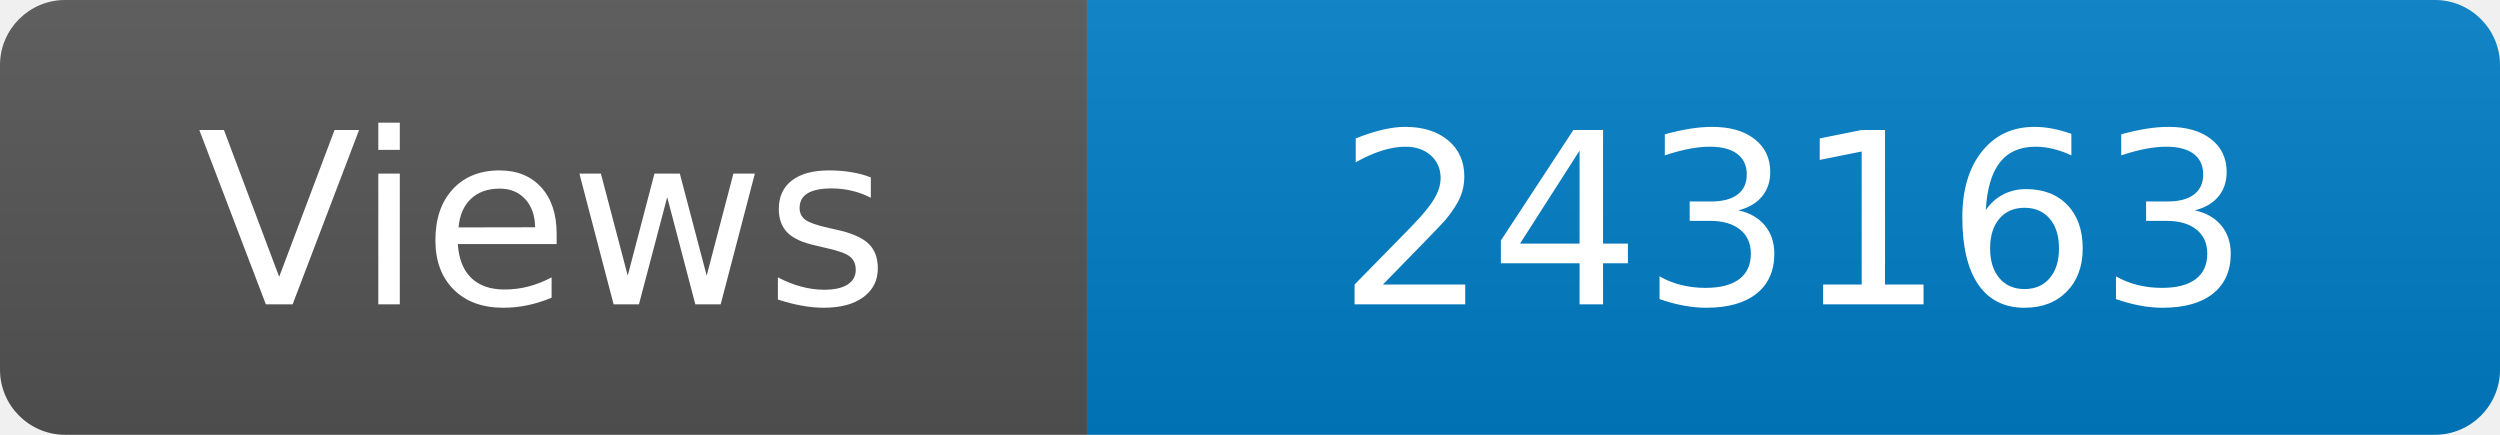
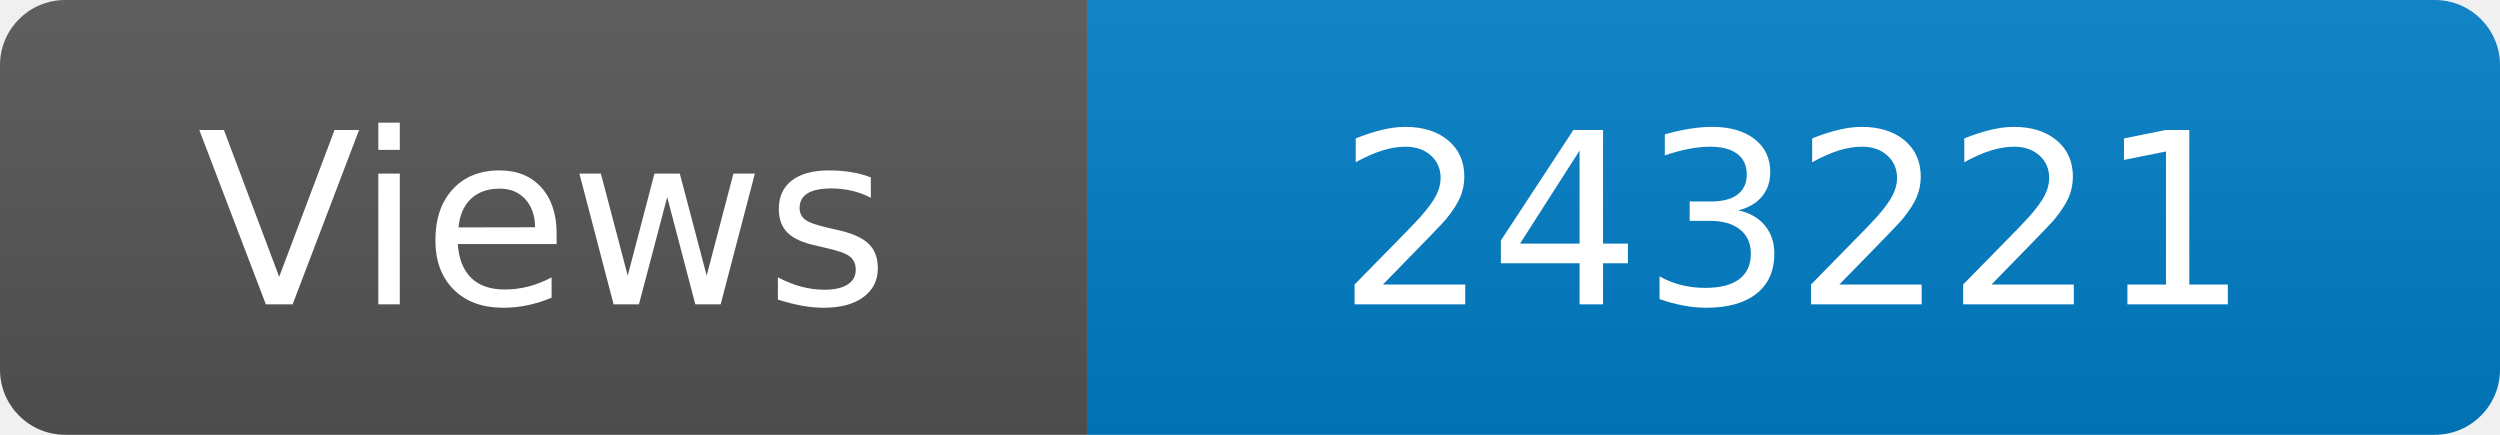
<svg xmlns="http://www.w3.org/2000/svg" width="115" height="20" role="img" aria-label="Maintained?: yes">
  <linearGradient id="s" x2="0" y2="100%">
    <stop offset="0" stop-color="#bbb" stop-opacity=".1" />
    <stop offset="1" stop-opacity=".1" />
  </linearGradient>
  <clipPath id="r">
    <rect width="115" height="20" rx="3" fill="#fff" />
  </clipPath>
  <g clip-path="url(#r)">
    <rect width="50" height="20" fill="#555" />
    <rect x="50" width="160" height="20" fill="#007ec6" />
    <rect width="115" height="20" fill="url(#s)" />
  </g>
  <g fill="#fff" text-anchor="middle" font-family="Verdana,Geneva,DejaVu Sans,sans-serif" font-size="110">
    <text x="250" y="140" transform="scale(.1)" fill="#fff">Views</text>
-     <text x="825" y="140" transform="scale(.1)" fill="#fff">243163</text>
+     <text x="825" y="140" transform="scale(.1)" fill="#fff">243221</text>
  </g>
</svg>
